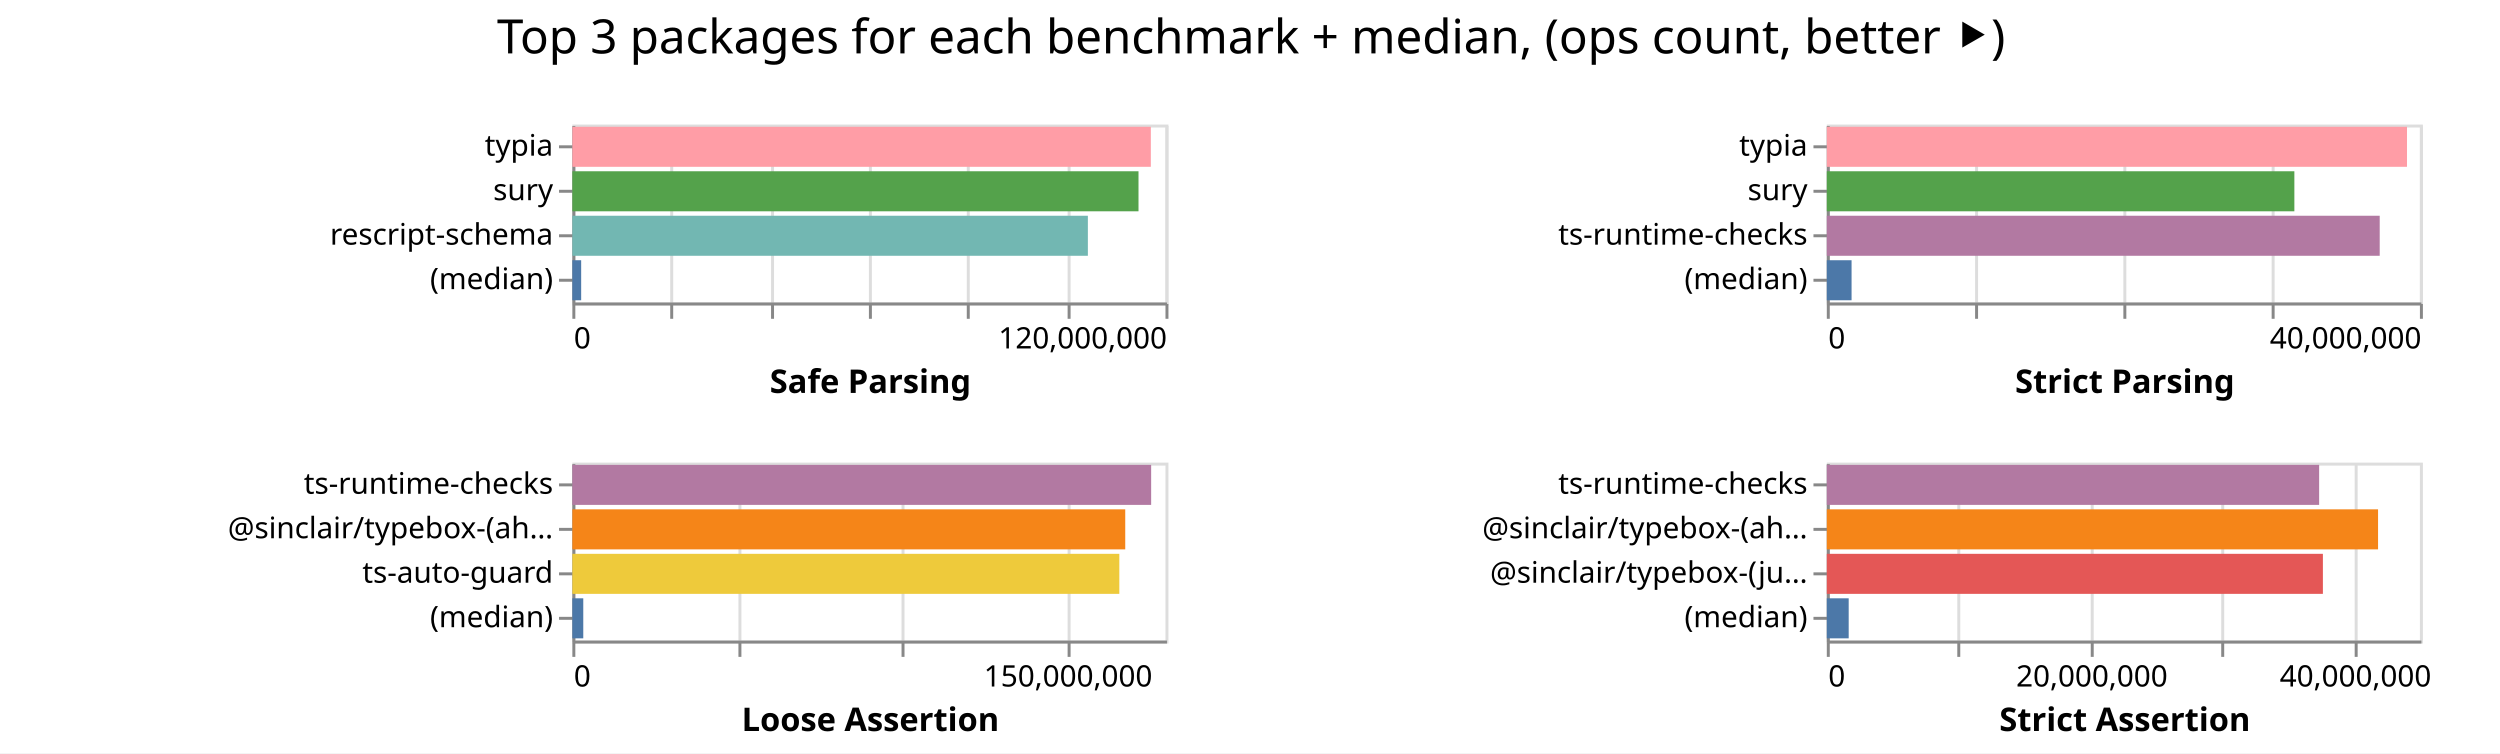
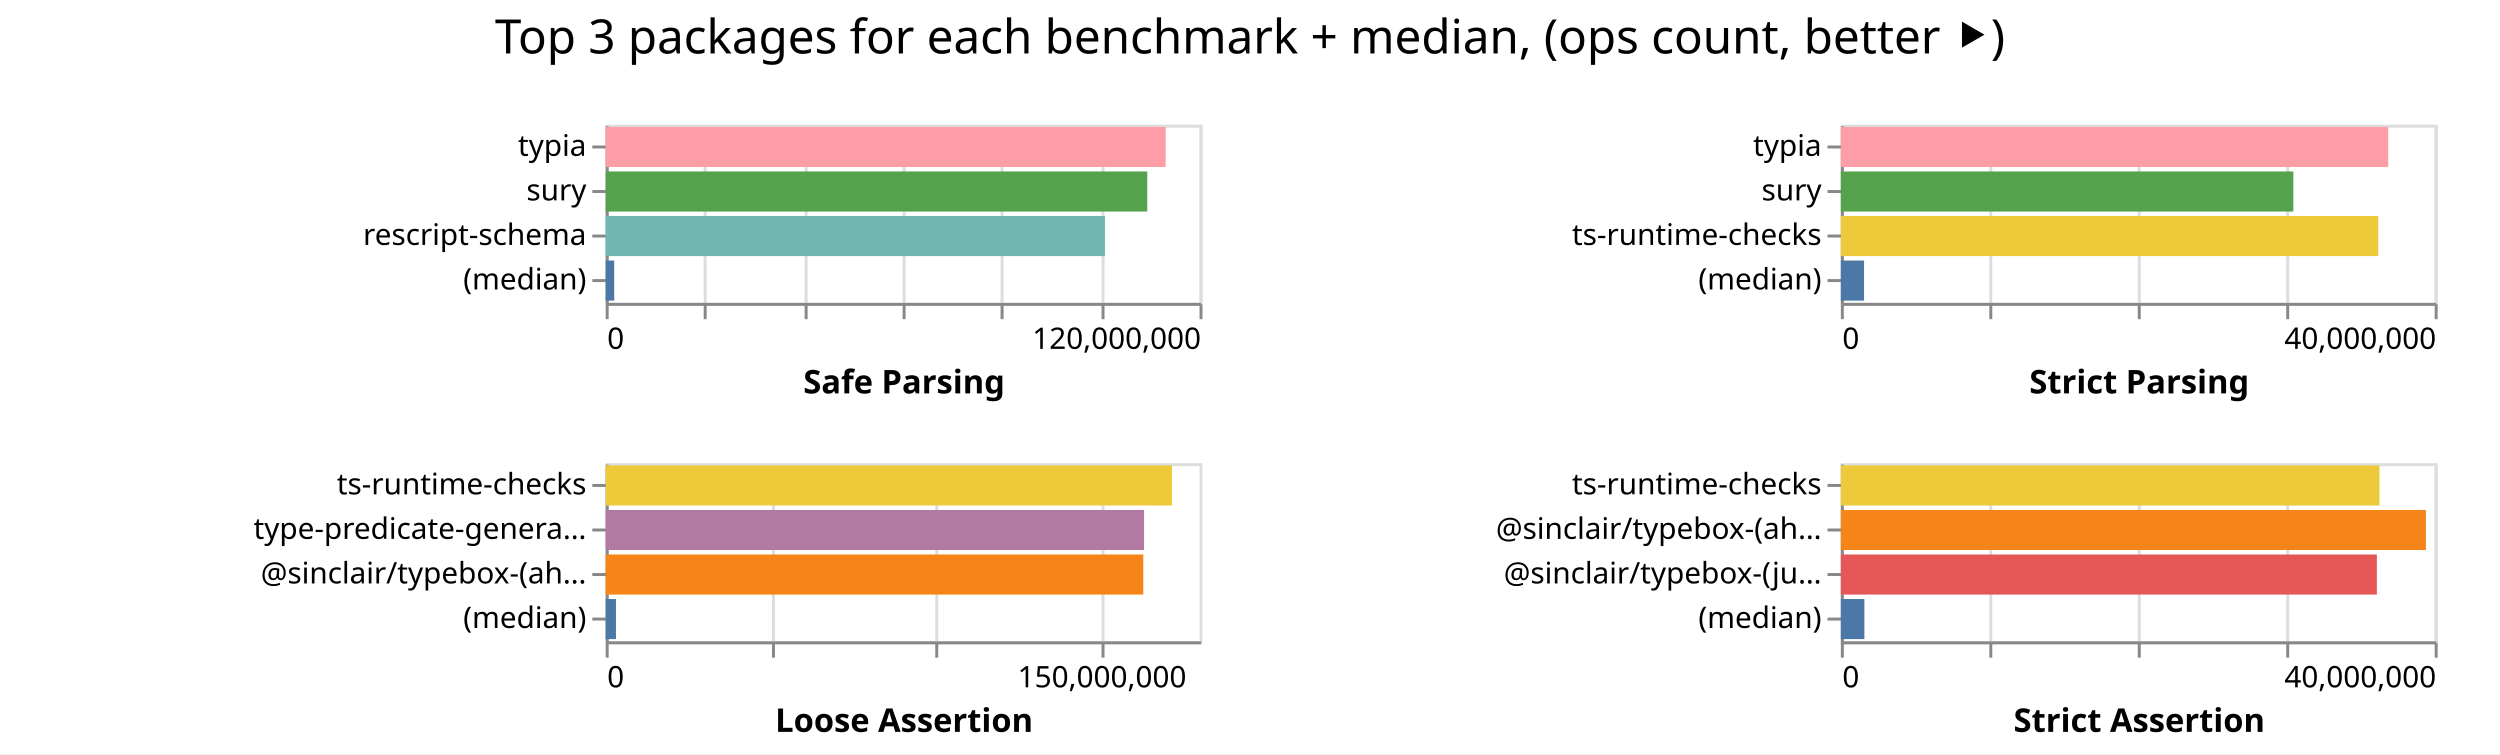
- <svg xmlns="http://www.w3.org/2000/svg" width="843" height="254" class="marks">
-   <path fill="#fff" d="M0 0h843v254H0z" />
+ <svg xmlns="http://www.w3.org/2000/svg" width="842" height="254" class="marks">
+   <path fill="#fff" d="M0 0h842v254H0z" />
  <g fill="none" stroke-miterlimit="10" aria-roledescription="group mark container" class="mark-group role-frame root">
-     <path d="M193 42" aria-hidden="true" class="background" />
+     <path d="M204 42" aria-hidden="true" class="background" />
    <g aria-roledescription="group mark container" class="mark-group role-scope child__Safe_Parsing_group">
-       <path stroke="#ddd" d="M193.5 42.5h200v60h-200Z" aria-hidden="true" class="background" />
+       <path stroke="#ddd" d="M204.5 42.5h200v60h-200Z" aria-hidden="true" class="background" />
      <g aria-hidden="true" class="mark-group role-axis">
-         <path d="M193.5 102.5" aria-hidden="true" class="background" pointer-events="none" />
+         <path d="M204.5 102.5" aria-hidden="true" class="background" pointer-events="none" />
        <g stroke="#ddd" class="mark-rule role-axis-grid" pointer-events="none">
-           <path d="M193.5 102.5v-60M226.5 102.5v-60M260.5 102.5v-60M293.5 102.5v-60M326.5 102.5v-60M360.5 102.5v-60M393.5 102.5v-60" />
+           <path d="M204.5 102.5v-60M237.5 102.5v-60M271.5 102.5v-60M304.5 102.5v-60M337.5 102.5v-60M371.5 102.5v-60M404.5 102.5v-60" />
        </g>
      </g>
      <g aria-label="X-axis titled 'Safe Parsing' for a linear scale with values from 0 to 120,000,000" aria-roledescription="axis" class="mark-group role-axis" pointer-events="none">
-         <path d="M193.5 102.5" aria-hidden="true" class="background" />
+         <path d="M204.5 102.5" aria-hidden="true" class="background" />
        <g stroke="#888" class="mark-rule role-axis-tick">
-           <path d="M193.5 102.5v5M226.5 102.5v5M260.5 102.5v5M293.5 102.5v5M326.5 102.5v5M360.5 102.5v5M393.5 102.5v5" />
+           <path d="M204.5 102.5v5M237.5 102.5v5M271.5 102.5v5M304.5 102.5v5M337.5 102.5v5M371.5 102.5v5M404.5 102.5v5" />
        </g>
        <g fill="#000" class="mark-text role-axis-label" font-family="sans-serif" font-size="10">
-           <text transform="translate(193.5 117.5)">0</text>
-           <text text-anchor="end" transform="translate(393.5 117.5)">120,000,000</text>
+           <text transform="translate(204.5 117.5)">0</text>
+           <text text-anchor="end" transform="translate(404.5 117.5)">120,000,000</text>
        </g>
-         <path stroke="#888" d="M193.5 102.5h200" class="mark-rule role-axis-domain" />
-         <text fill="#000" class="mark-text role-axis-title" font-family="sans-serif" font-size="11" font-weight="bold" text-anchor="middle" transform="translate(293.5 132.5)">Safe Parsing</text>
+         <path stroke="#888" d="M204.5 102.5h200" class="mark-rule role-axis-domain" />
+         <text fill="#000" class="mark-text role-axis-title" font-family="sans-serif" font-size="11" font-weight="bold" text-anchor="middle" transform="translate(304.5 132.5)">Safe Parsing</text>
      </g>
      <g aria-label="Y-axis for a discrete scale with 4 values: typia, sury, rescript-schema, (median)" aria-roledescription="axis" class="mark-group role-axis" pointer-events="none">
-         <path d="M193.5 42.5" aria-hidden="true" class="background" />
+         <path d="M204.5 42.5" aria-hidden="true" class="background" />
        <g stroke="#888" class="mark-rule role-axis-tick">
-           <path d="M193.5 49.5h-5M193.5 64.5h-5M193.5 79.5h-5M193.5 94.5h-5" />
+           <path d="M204.5 49.5h-5M204.5 64.5h-5M204.5 79.5h-5M204.5 94.5h-5" />
        </g>
        <g fill="#000" class="mark-text role-axis-label" font-family="sans-serif" font-size="10" text-anchor="end">
-           <text transform="translate(186.5 52.5)">typia</text>
-           <text transform="translate(186.5 67.5)">sury</text>
-           <text transform="translate(186.5 82.5)">rescript-schema</text>
-           <text transform="translate(186.5 97.5)">(median)</text>
+           <text transform="translate(197.5 52.5)">typia</text>
+           <text transform="translate(197.5 67.5)">sury</text>
+           <text transform="translate(197.5 82.5)">rescript-schema</text>
+           <text transform="translate(197.5 97.5)">(median)</text>
        </g>
-         <path stroke="#888" d="M193.5 42.5v60" class="mark-rule role-axis-domain" />
+         <path stroke="#888" d="M204.5 42.5v60" class="mark-rule role-axis-domain" />
      </g>
      <g aria-roledescription="rect mark container" class="mark-rect role-mark child__Safe_Parsing_marks">
-         <path fill="#ff9da6" d="M193 42.75h195.061v13.5H193Z" aria-label="Safe Parsing: 117036676; name: typia" aria-roledescription="bar" />
-         <path fill="#54a24b" d="M193 57.75h190.904v13.5H193Z" aria-label="Safe Parsing: 114542394; name: sury" aria-roledescription="bar" />
-         <path fill="#72b7b2" d="M193 72.75h173.83v13.5H193Z" aria-label="Safe Parsing: 104297931; name: rescript-schema" aria-roledescription="bar" />
-         <path fill="#4c78a8" d="M193 87.75h2.97v13.5H193Z" aria-label="Safe Parsing: 1782391; name: (median)" aria-roledescription="bar" />
+         <path fill="#ff9da6" d="M204 42.75h188.594v13.5H204Z" aria-label="Safe Parsing: 113156263; name: typia" aria-roledescription="bar" />
+         <path fill="#54a24b" d="M204 57.75h182.403v13.5H204Z" aria-label="Safe Parsing: 109442050; name: sury" aria-roledescription="bar" />
+         <path fill="#72b7b2" d="M204 72.75h168.15v13.5H204Z" aria-label="Safe Parsing: 100889993; name: rescript-schema" aria-roledescription="bar" />
+         <path fill="#4c78a8" d="M204 87.75h2.866v13.5H204Z" aria-label="Safe Parsing: 1719516; name: (median)" aria-roledescription="bar" />
      </g>
    </g>
    <g aria-roledescription="group mark container" class="mark-group role-scope child__Strict_Parsing_group">
-       <path stroke="#ddd" d="M616.5 42.5h200v60h-200Z" aria-hidden="true" class="background" />
+       <path stroke="#ddd" d="M620.5 42.5h200v60h-200Z" aria-hidden="true" class="background" />
      <g aria-hidden="true" class="mark-group role-axis">
-         <path d="M616.5 102.5" aria-hidden="true" class="background" pointer-events="none" />
+         <path d="M620.5 102.5" aria-hidden="true" class="background" pointer-events="none" />
        <g stroke="#ddd" class="mark-rule role-axis-grid" pointer-events="none">
-           <path d="M616.5 102.5v-60M666.5 102.5v-60M716.5 102.5v-60M766.5 102.5v-60M816.5 102.5v-60" />
+           <path d="M620.5 102.5v-60M670.5 102.5v-60M720.5 102.5v-60M770.5 102.5v-60M820.5 102.5v-60" />
        </g>
      </g>
      <g aria-label="X-axis titled 'Strict Parsing' for a linear scale with values from 0 to 40,000,000" aria-roledescription="axis" class="mark-group role-axis" pointer-events="none">
-         <path d="M616.5 102.5" aria-hidden="true" class="background" />
+         <path d="M620.5 102.5" aria-hidden="true" class="background" />
        <g stroke="#888" class="mark-rule role-axis-tick">
-           <path d="M616.5 102.5v5M666.5 102.5v5M716.5 102.5v5M766.5 102.5v5M816.5 102.5v5" />
+           <path d="M620.5 102.5v5M670.5 102.5v5M720.5 102.5v5M770.5 102.5v5M820.5 102.5v5" />
        </g>
        <g fill="#000" class="mark-text role-axis-label" font-family="sans-serif" font-size="10">
-           <text transform="translate(616.5 117.5)">0</text>
-           <text text-anchor="end" transform="translate(816.5 117.5)">40,000,000</text>
+           <text transform="translate(620.5 117.5)">0</text>
+           <text text-anchor="end" transform="translate(820.5 117.5)">40,000,000</text>
        </g>
-         <path stroke="#888" d="M616.5 102.5h200" class="mark-rule role-axis-domain" />
-         <text fill="#000" class="mark-text role-axis-title" font-family="sans-serif" font-size="11" font-weight="bold" text-anchor="middle" transform="translate(716.5 132.5)">Strict Parsing</text>
+         <path stroke="#888" d="M620.5 102.5h200" class="mark-rule role-axis-domain" />
+         <text fill="#000" class="mark-text role-axis-title" font-family="sans-serif" font-size="11" font-weight="bold" text-anchor="middle" transform="translate(720.5 132.5)">Strict Parsing</text>
      </g>
      <g aria-label="Y-axis for a discrete scale with 4 values: typia, sury, ts-runtime-checks, (median)" aria-roledescription="axis" class="mark-group role-axis" pointer-events="none">
-         <path d="M616.5 42.5" aria-hidden="true" class="background" />
+         <path d="M620.5 42.5" aria-hidden="true" class="background" />
        <g stroke="#888" class="mark-rule role-axis-tick">
-           <path d="M616.5 49.5h-5M616.5 64.5h-5M616.5 79.5h-5M616.5 94.5h-5" />
+           <path d="M620.5 49.5h-5M620.5 64.5h-5M620.5 79.5h-5M620.5 94.5h-5" />
        </g>
        <g fill="#000" class="mark-text role-axis-label" font-family="sans-serif" font-size="10" text-anchor="end">
-           <text transform="translate(609.5 52.5)">typia</text>
-           <text transform="translate(609.5 67.5)">sury</text>
-           <text transform="translate(609.5 82.5)">ts-runtime-checks</text>
-           <text transform="translate(609.5 97.5)">(median)</text>
+           <text transform="translate(613.5 52.5)">typia</text>
+           <text transform="translate(613.5 67.5)">sury</text>
+           <text transform="translate(613.5 82.5)">ts-runtime-checks</text>
+           <text transform="translate(613.5 97.5)">(median)</text>
        </g>
-         <path stroke="#888" d="M616.5 42.5v60" class="mark-rule role-axis-domain" />
+         <path stroke="#888" d="M620.5 42.5v60" class="mark-rule role-axis-domain" />
      </g>
      <g aria-roledescription="rect mark container" class="mark-rect role-mark child__Strict_Parsing_marks">
-         <path fill="#ff9da6" d="M616 42.75h195.641v13.5H616Z" aria-label="Strict Parsing: 39128190; name: typia" aria-roledescription="bar" />
-         <path fill="#54a24b" d="M616 57.75h157.66v13.5H616Z" aria-label="Strict Parsing: 31532032; name: sury" aria-roledescription="bar" />
-         <path fill="#b279a2" d="M616 72.75h186.437v13.5H616Z" aria-label="Strict Parsing: 37287481; name: ts-runtime-checks" aria-roledescription="bar" />
-         <path fill="#4c78a8" d="M616 87.75h8.35v13.5H616Z" aria-label="Strict Parsing: 1669860.5; name: (median)" aria-roledescription="bar" />
+         <path fill="#ff9da6" d="M620 42.75h184.353v13.5H620Z" aria-label="Strict Parsing: 36870678; name: typia" aria-roledescription="bar" />
+         <path fill="#54a24b" d="M620 57.75h152.394v13.5H620Z" aria-label="Strict Parsing: 30478820; name: sury" aria-roledescription="bar" />
+         <path fill="#eeca3b" d="M620 72.75h181v13.5H620Z" aria-label="Strict Parsing: 36200056; name: ts-runtime-checks" aria-roledescription="bar" />
+         <path fill="#4c78a8" d="M620 87.75h7.815v13.5H620Z" aria-label="Strict Parsing: 1562979.5; name: (median)" aria-roledescription="bar" />
      </g>
    </g>
    <g aria-roledescription="group mark container" class="mark-group role-scope child__Loose_Assertion_group">
-       <path stroke="#ddd" d="M193.5 156.5h200v60h-200Z" aria-hidden="true" class="background" />
+       <path stroke="#ddd" d="M204.5 156.5h200v60h-200Z" aria-hidden="true" class="background" />
      <g aria-hidden="true" class="mark-group role-axis">
-         <path d="M193.5 216.5" aria-hidden="true" class="background" pointer-events="none" />
+         <path d="M204.5 216.5" aria-hidden="true" class="background" pointer-events="none" />
        <g stroke="#ddd" class="mark-rule role-axis-grid" pointer-events="none">
-           <path d="M193.5 216.5v-60M249.5 216.5v-60M304.5 216.5v-60M360.5 216.5v-60" />
+           <path d="M204.5 216.5v-60M260.5 216.5v-60M315.5 216.5v-60M371.5 216.5v-60" />
        </g>
      </g>
      <g aria-label="X-axis titled 'Loose Assertion' for a linear scale with values from 0 to 180,000,000" aria-roledescription="axis" class="mark-group role-axis" pointer-events="none">
-         <path d="M193.5 216.5" aria-hidden="true" class="background" />
+         <path d="M204.5 216.5" aria-hidden="true" class="background" />
        <g stroke="#888" class="mark-rule role-axis-tick">
-           <path d="M193.5 216.5v5M249.5 216.5v5M304.5 216.5v5M360.5 216.5v5" />
+           <path d="M204.5 216.5v5M260.5 216.5v5M315.5 216.5v5M371.5 216.5v5" />
        </g>
        <g fill="#000" class="mark-text role-axis-label" font-family="sans-serif" font-size="10">
-           <text transform="translate(193.5 231.5)">0</text>
-           <text text-anchor="middle" transform="translate(360.167 231.5)">150,000,000</text>
+           <text transform="translate(204.5 231.5)">0</text>
+           <text text-anchor="middle" transform="translate(371.167 231.5)">150,000,000</text>
        </g>
-         <path stroke="#888" d="M193.5 216.5h200" class="mark-rule role-axis-domain" />
-         <text fill="#000" class="mark-text role-axis-title" font-family="sans-serif" font-size="11" font-weight="bold" text-anchor="middle" transform="translate(293.5 246.5)">Loose Assertion</text>
+         <path stroke="#888" d="M204.5 216.5h200" class="mark-rule role-axis-domain" />
+         <text fill="#000" class="mark-text role-axis-title" font-family="sans-serif" font-size="11" font-weight="bold" text-anchor="middle" transform="translate(304.5 246.5)">Loose Assertion</text>
      </g>
-       <g aria-label="Y-axis for a discrete scale with 4 values: ts-runtime-checks, @sinclair/typebox-(ahead-of-time), ts-auto-guard, (median)" aria-roledescription="axis" class="mark-group role-axis" pointer-events="none">
-         <path d="M193.5 156.5" aria-hidden="true" class="background" />
+       <g aria-label="Y-axis for a discrete scale with 4 values: ts-runtime-checks, type-predicate-generator, @sinclair/typebox-(ahead-of-time), (median)" aria-roledescription="axis" class="mark-group role-axis" pointer-events="none">
+         <path d="M204.5 156.5" aria-hidden="true" class="background" />
        <g stroke="#888" class="mark-rule role-axis-tick">
-           <path d="M193.5 163.5h-5M193.5 178.5h-5M193.5 193.5h-5M193.5 208.5h-5" />
+           <path d="M204.5 163.5h-5M204.5 178.5h-5M204.5 193.5h-5M204.5 208.5h-5" />
        </g>
        <g fill="#000" class="mark-text role-axis-label" font-family="sans-serif" font-size="10" text-anchor="end">
-           <text transform="translate(186.5 166.5)">ts-runtime-checks</text>
-           <text transform="translate(186.5 181.5)">@sinclair/typebox-(ah…</text>
-           <text transform="translate(186.5 196.5)">ts-auto-guard</text>
-           <text transform="translate(186.5 211.5)">(median)</text>
+           <text transform="translate(197.5 166.5)">ts-runtime-checks</text>
+           <text transform="translate(197.5 181.5)">type-predicate-genera…</text>
+           <text transform="translate(197.5 196.5)">@sinclair/typebox-(ah…</text>
+           <text transform="translate(197.5 211.5)">(median)</text>
        </g>
-         <path stroke="#888" d="M193.5 156.5v60" class="mark-rule role-axis-domain" />
+         <path stroke="#888" d="M204.5 156.5v60" class="mark-rule role-axis-domain" />
      </g>
      <g aria-roledescription="rect mark container" class="mark-rect role-mark child__Loose_Assertion_marks">
-         <path fill="#b279a2" d="M193 156.75h195.169v13.5H193Z" aria-label="Loose Assertion: 175651993; name: ts-runtime-checks" aria-roledescription="bar" />
-         <path fill="#f58518" d="M193 171.75h186.432v13.5H193Z" aria-label="Loose Assertion: 167788525; name: @sinclair/typebox-(ahead-of-time)" aria-roledescription="bar" />
-         <path fill="#eeca3b" d="M193 186.75h184.438v13.5H193Z" aria-label="Loose Assertion: 165994636; name: ts-auto-guard" aria-roledescription="bar" />
-         <path fill="#4c78a8" d="M193 201.75h3.678v13.5H193Z" aria-label="Loose Assertion: 3309899; name: (median)" aria-roledescription="bar" />
+         <path fill="#eeca3b" d="M204 156.75h190.742v13.5H204Z" aria-label="Loose Assertion: 171667555; name: ts-runtime-checks" aria-roledescription="bar" />
+         <path fill="#b279a2" d="M204 171.75h181.321v13.5H204Z" aria-label="Loose Assertion: 163189128; name: type-predicate-generator" aria-roledescription="bar" />
+         <path fill="#f58518" d="M204 186.75h181.05v13.5H204Z" aria-label="Loose Assertion: 162944170; name: @sinclair/typebox-(ahead-of-time)" aria-roledescription="bar" />
+         <path fill="#4c78a8" d="M204 201.75h3.456v13.5H204Z" aria-label="Loose Assertion: 3110413; name: (median)" aria-roledescription="bar" />
      </g>
    </g>
    <g aria-roledescription="group mark container" class="mark-group role-scope child__Strict_Assertion_group">
-       <path stroke="#ddd" d="M616.5 156.5h200v60h-200Z" aria-hidden="true" class="background" />
+       <path stroke="#ddd" d="M620.5 156.5h200v60h-200Z" aria-hidden="true" class="background" />
      <g aria-hidden="true" class="mark-group role-axis">
-         <path d="M616.5 216.5" aria-hidden="true" class="background" pointer-events="none" />
+         <path d="M620.5 216.5" aria-hidden="true" class="background" pointer-events="none" />
        <g stroke="#ddd" class="mark-rule role-axis-grid" pointer-events="none">
-           <path d="M616.5 216.5v-60M660.5 216.5v-60M705.5 216.5v-60M749.5 216.5v-60M794.5 216.5v-60" />
+           <path d="M620.5 216.5v-60M670.5 216.5v-60M720.5 216.5v-60M770.5 216.5v-60M820.5 216.5v-60" />
        </g>
      </g>
-       <g aria-label="X-axis titled 'Strict Assertion' for a linear scale with values from 0 to 45,000,000" aria-roledescription="axis" class="mark-group role-axis" pointer-events="none">
-         <path d="M616.5 216.5" aria-hidden="true" class="background" />
+       <g aria-label="X-axis titled 'Strict Assertion' for a linear scale with values from 0 to 40,000,000" aria-roledescription="axis" class="mark-group role-axis" pointer-events="none">
+         <path d="M620.5 216.5" aria-hidden="true" class="background" />
        <g stroke="#888" class="mark-rule role-axis-tick">
-           <path d="M616.5 216.5v5M660.5 216.5v5M705.5 216.5v5M749.5 216.5v5M794.5 216.5v5" />
+           <path d="M620.5 216.5v5M670.5 216.5v5M720.5 216.5v5M770.5 216.5v5M820.5 216.5v5" />
        </g>
        <g fill="#000" class="mark-text role-axis-label" font-family="sans-serif" font-size="10">
-           <text transform="translate(616.5 231.5)">0</text>
-           <text text-anchor="middle" transform="translate(705.389 231.5)">20,000,000</text>
-           <text text-anchor="middle" transform="translate(794.278 231.5)">40,000,000</text>
+           <text transform="translate(620.5 231.5)">0</text>
+           <text text-anchor="end" transform="translate(820.5 231.5)">40,000,000</text>
        </g>
-         <path stroke="#888" d="M616.5 216.5h200" class="mark-rule role-axis-domain" />
-         <text fill="#000" class="mark-text role-axis-title" font-family="sans-serif" font-size="11" font-weight="bold" text-anchor="middle" transform="translate(716.5 246.5)">Strict Assertion</text>
+         <path stroke="#888" d="M620.5 216.5h200" class="mark-rule role-axis-domain" />
+         <text fill="#000" class="mark-text role-axis-title" font-family="sans-serif" font-size="11" font-weight="bold" text-anchor="middle" transform="translate(720.5 246.5)">Strict Assertion</text>
      </g>
      <g aria-label="Y-axis for a discrete scale with 4 values: ts-runtime-checks, @sinclair/typebox-(ahead-of-time), @sinclair/typebox-(just-in-time), (median)" aria-roledescription="axis" class="mark-group role-axis" pointer-events="none">
-         <path d="M616.5 156.5" aria-hidden="true" class="background" />
+         <path d="M620.5 156.5" aria-hidden="true" class="background" />
        <g stroke="#888" class="mark-rule role-axis-tick">
-           <path d="M616.5 163.5h-5M616.5 178.5h-5M616.5 193.5h-5M616.5 208.5h-5" />
+           <path d="M620.5 163.5h-5M620.5 178.5h-5M620.5 193.5h-5M620.5 208.5h-5" />
        </g>
        <g fill="#000" class="mark-text role-axis-label" font-family="sans-serif" font-size="10" text-anchor="end">
-           <text transform="translate(609.5 166.5)">ts-runtime-checks</text>
-           <text transform="translate(609.5 181.5)">@sinclair/typebox-(ah…</text>
-           <text transform="translate(609.5 196.5)">@sinclair/typebox-(ju…</text>
-           <text transform="translate(609.5 211.5)">(median)</text>
+           <text transform="translate(613.5 166.5)">ts-runtime-checks</text>
+           <text transform="translate(613.5 181.5)">@sinclair/typebox-(ah…</text>
+           <text transform="translate(613.5 196.5)">@sinclair/typebox-(ju…</text>
+           <text transform="translate(613.5 211.5)">(median)</text>
        </g>
-         <path stroke="#888" d="M616.5 156.5v60" class="mark-rule role-axis-domain" />
+         <path stroke="#888" d="M620.5 156.5v60" class="mark-rule role-axis-domain" />
      </g>
      <g aria-roledescription="rect mark container" class="mark-rect role-mark child__Strict_Assertion_marks">
-         <path fill="#b279a2" d="M616 156.75h166.012v13.5H616Z" aria-label="Strict Assertion: 37352743; name: ts-runtime-checks" aria-roledescription="bar" />
-         <path fill="#f58518" d="M616 171.75h185.882v13.5H616Z" aria-label="Strict Assertion: 41823476; name: @sinclair/typebox-(ahead-of-time)" aria-roledescription="bar" />
-         <path fill="#e45756" d="M616 186.75h167.28v13.5H616Z" aria-label="Strict Assertion: 37637884; name: @sinclair/typebox-(just-in-time)" aria-roledescription="bar" />
-         <path fill="#4c78a8" d="M616 201.75h7.378v13.5H616Z" aria-label="Strict Assertion: 1660102.5; name: (median)" aria-roledescription="bar" />
+         <path fill="#eeca3b" d="M620 156.75h181.4v13.5H620Z" aria-label="Strict Assertion: 36280057; name: ts-runtime-checks" aria-roledescription="bar" />
+         <path fill="#f58518" d="M620 171.75h197.048v13.5H620Z" aria-label="Strict Assertion: 39409595; name: @sinclair/typebox-(ahead-of-time)" aria-roledescription="bar" />
+         <path fill="#e45756" d="M620 186.75h180.523v13.5H620Z" aria-label="Strict Assertion: 36104525; name: @sinclair/typebox-(just-in-time)" aria-roledescription="bar" />
+         <path fill="#4c78a8" d="M620 201.75h7.924v13.5H620Z" aria-label="Strict Assertion: 1584891; name: (median)" aria-roledescription="bar" />
      </g>
    </g>
    <g class="mark-group role-title">
-       <path d="M421.889 5" aria-hidden="true" class="background" pointer-events="none" />
-       <text fill="#000" aria-label="Title text 'Top 3 packages for each benchmark + median, (ops count, better ⯈)'" aria-roledescription="title" class="mark-text role-title-text" font-family="sans-serif" font-size="16" pointer-events="none" text-anchor="middle" transform="translate(421.889 18)">Top 3 packages for each benchmark + median, (ops count, better ⯈)</text>
+       <path d="M421 5" aria-hidden="true" class="background" pointer-events="none" />
+       <text fill="#000" aria-label="Title text 'Top 3 packages for each benchmark + median, (ops count, better ⯈)'" aria-roledescription="title" class="mark-text role-title-text" font-family="sans-serif" font-size="16" pointer-events="none" text-anchor="middle" transform="translate(421 18)">Top 3 packages for each benchmark + median, (ops count, better ⯈)</text>
    </g>
  </g>
</svg>
